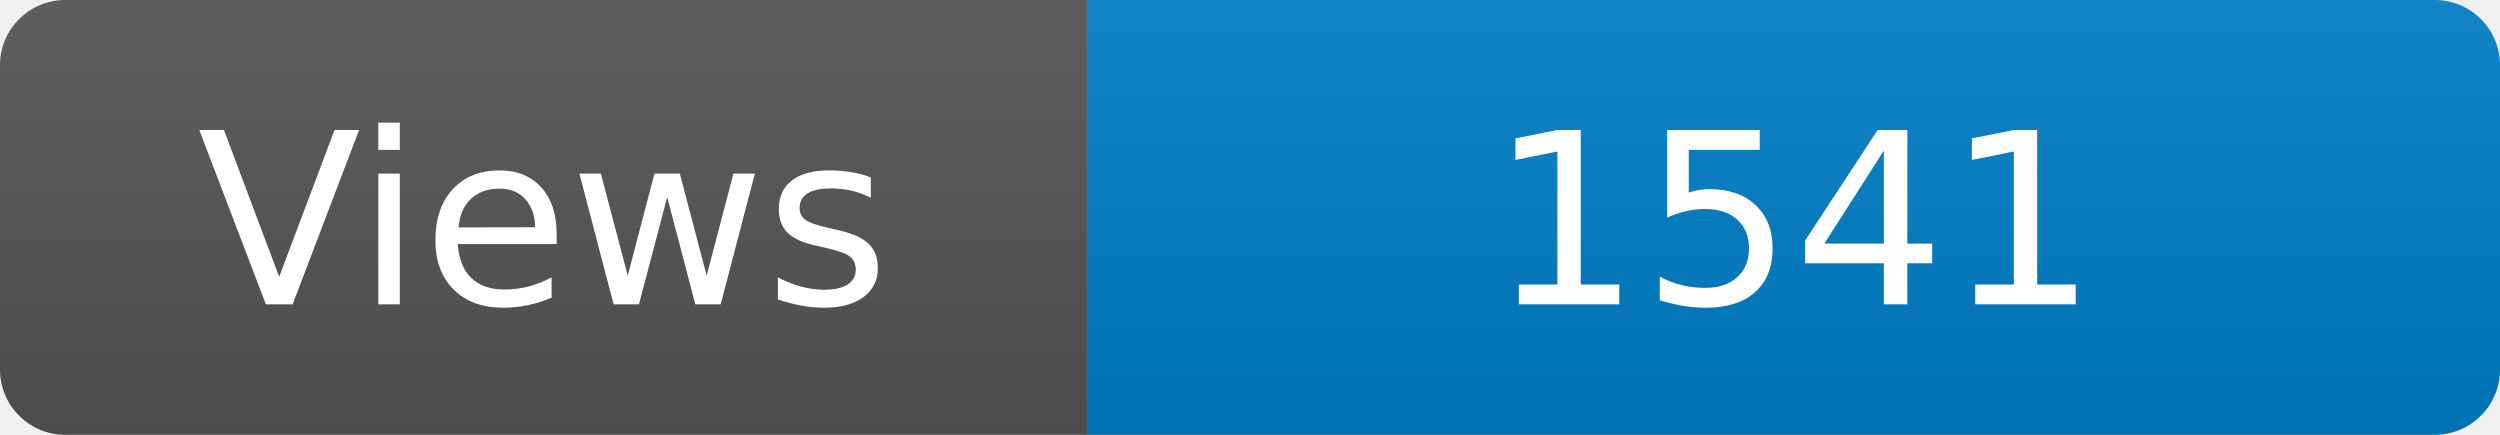
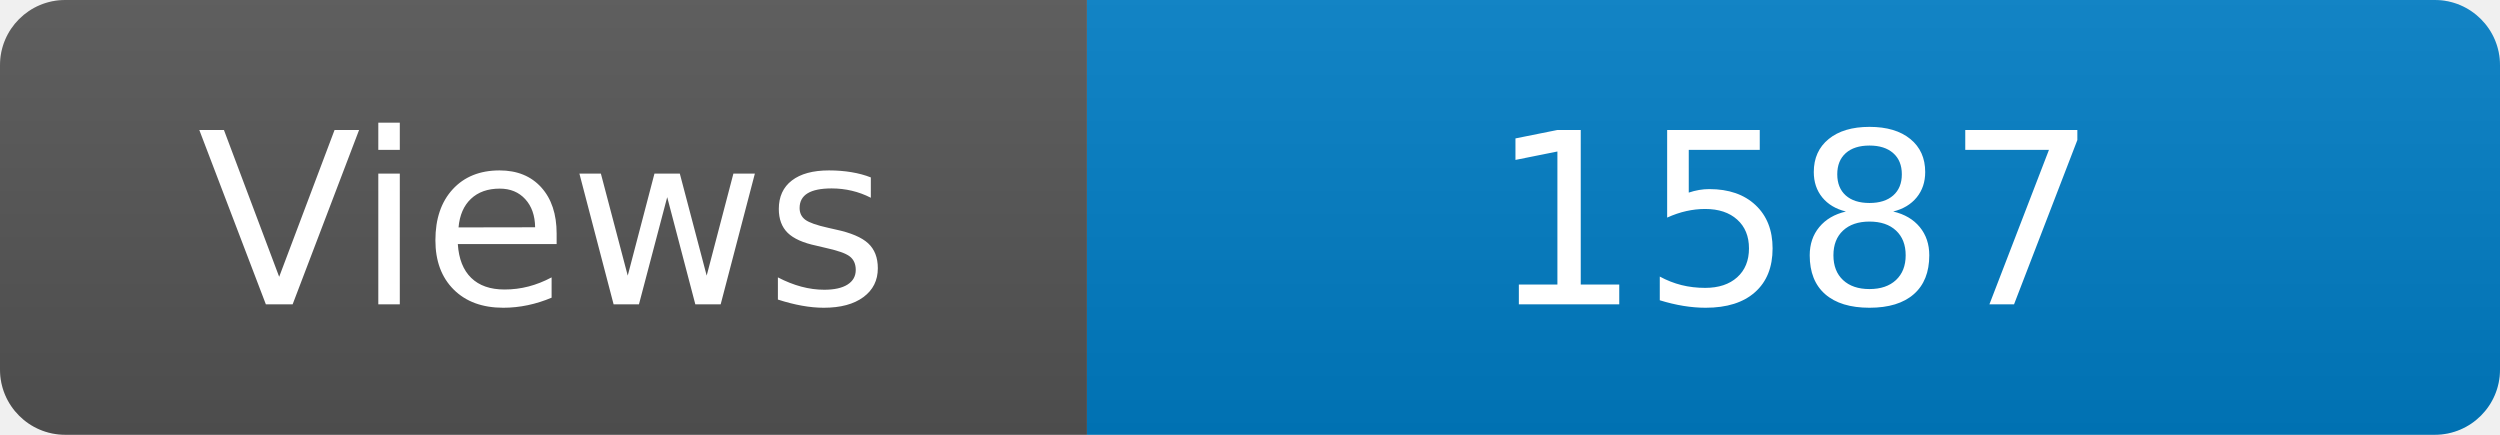
<svg xmlns="http://www.w3.org/2000/svg" width="115" height="20" role="img" aria-label="Maintained?: yes">
  <linearGradient id="s" x2="0" y2="100%">
    <stop offset="0" stop-color="#bbb" stop-opacity=".1" />
    <stop offset="1" stop-opacity=".1" />
  </linearGradient>
  <clipPath id="r">
    <rect width="115" height="20" rx="3" fill="#fff" />
  </clipPath>
  <g clip-path="url(#r)">
    <rect width="50" height="20" fill="#555" />
    <rect x="50" width="160" height="20" fill="#007ec6" />
    <rect width="115" height="20" fill="url(#s)" />
  </g>
  <g fill="#fff" text-anchor="middle" font-family="Verdana,Geneva,DejaVu Sans,sans-serif" font-size="110">
    <text x="250" y="140" transform="scale(.1)" fill="#fff">Views</text>
-     <text x="825" y="140" transform="scale(.1)" fill="#fff">1541</text>
+     <text x="825" y="140" transform="scale(.1)" fill="#fff">1587</text>
  </g>
</svg>
